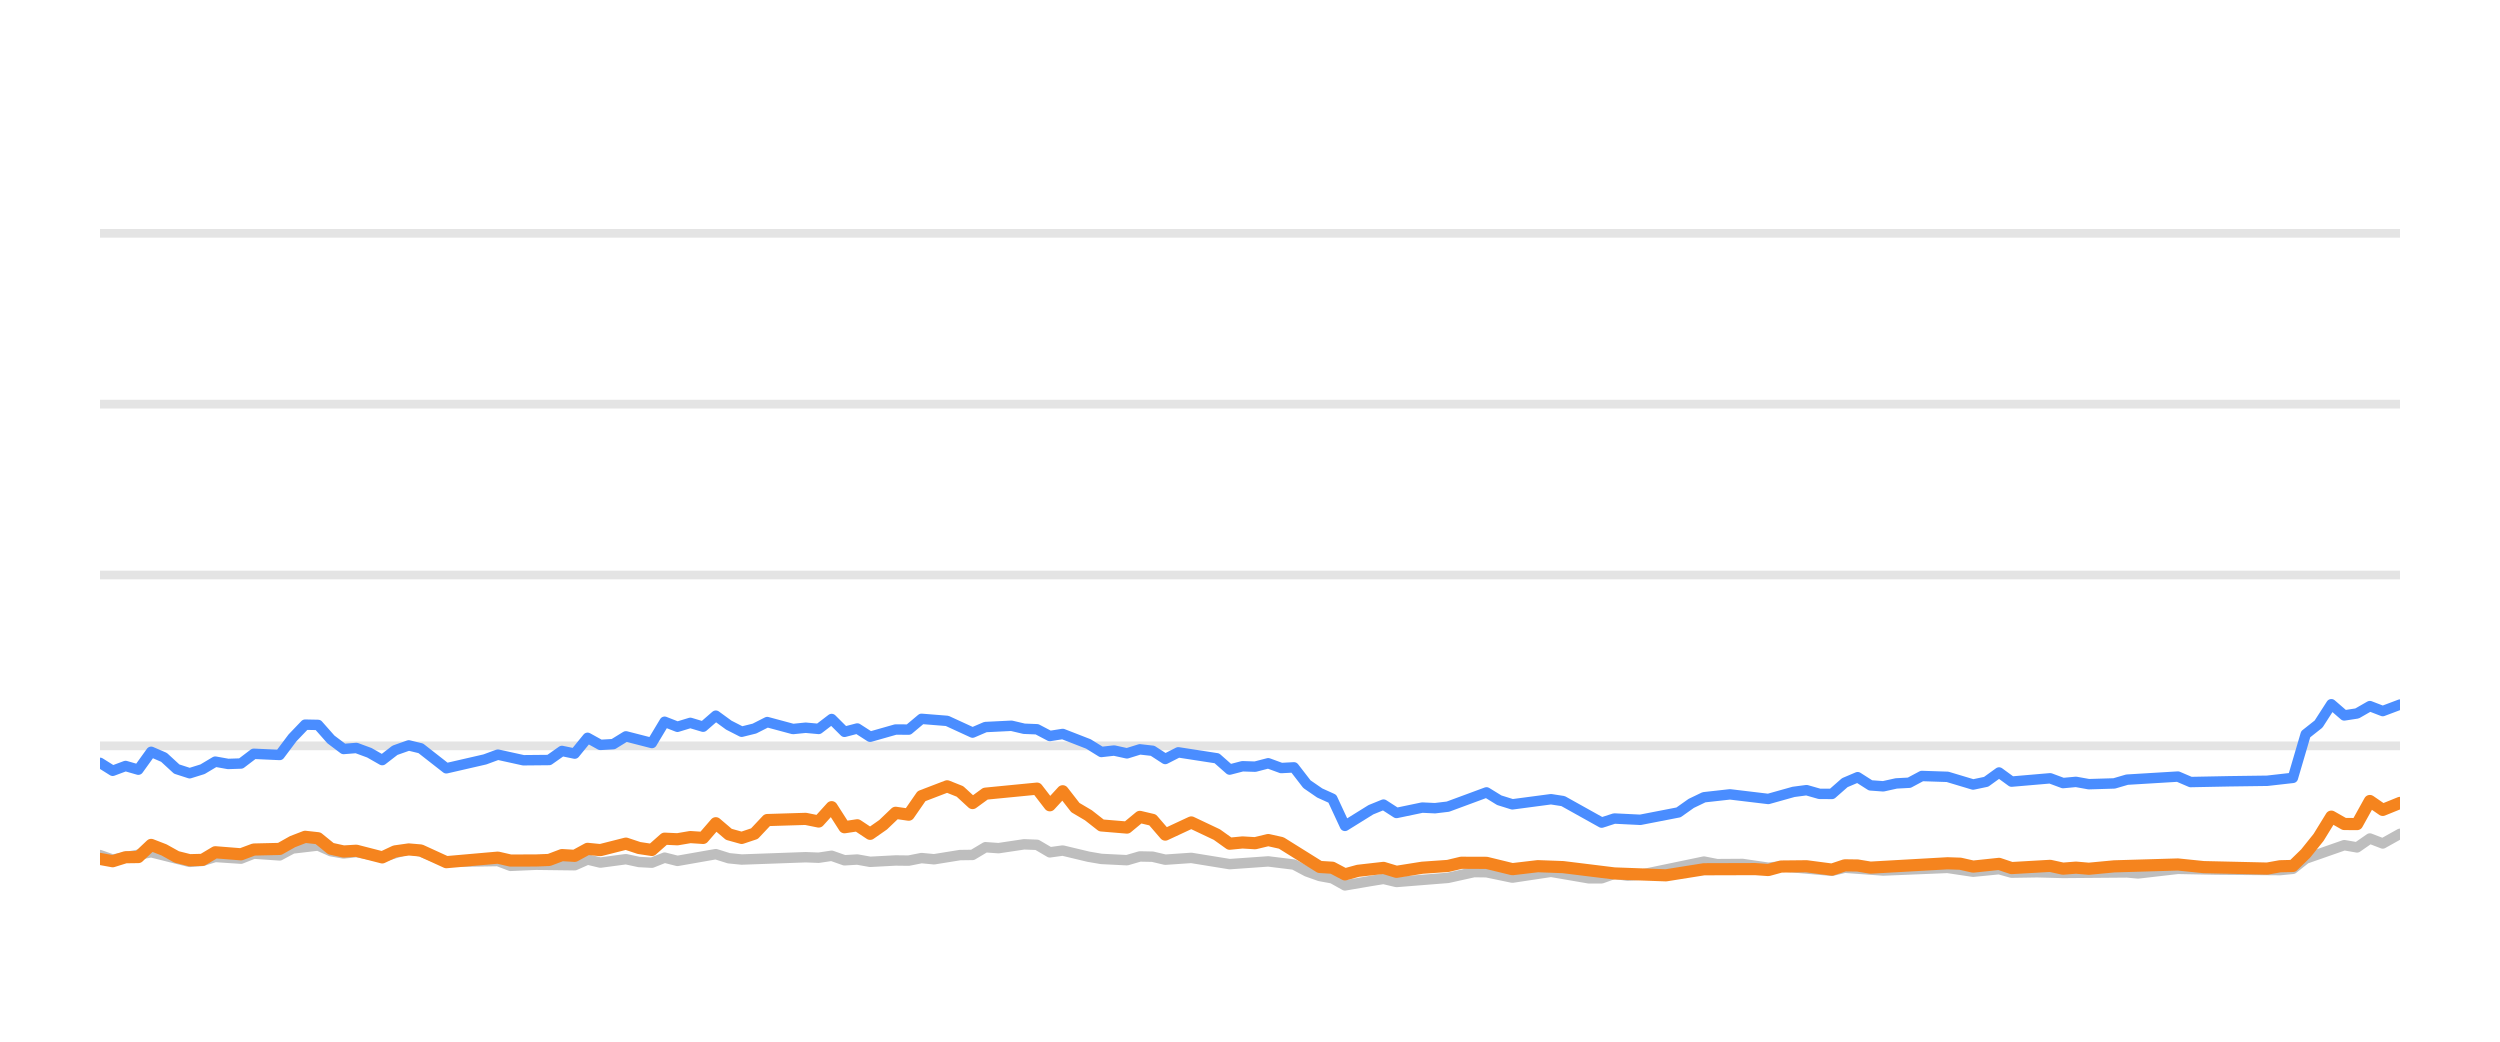
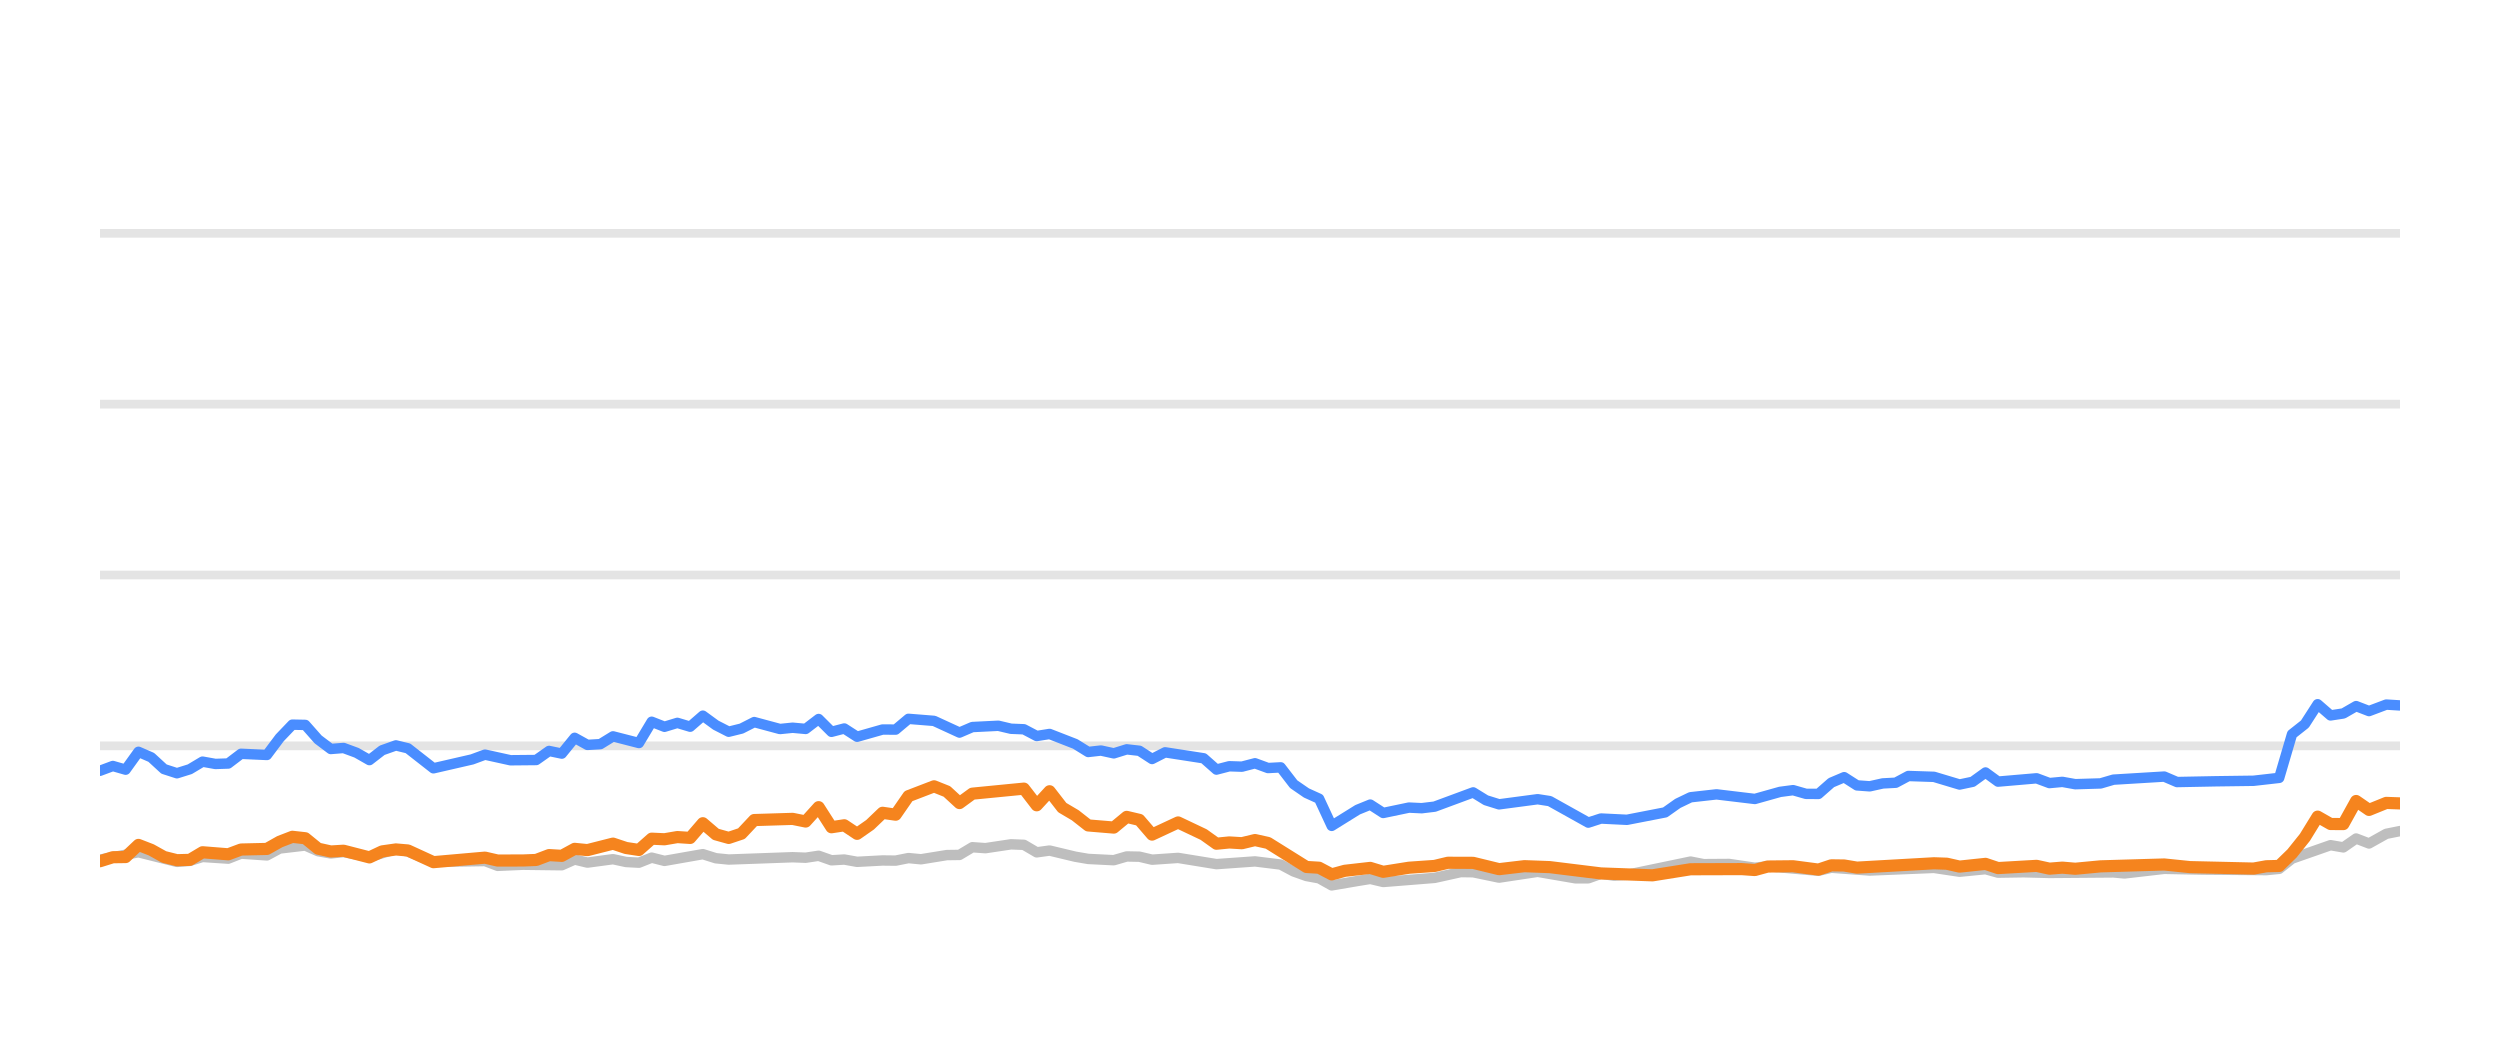
<svg xmlns="http://www.w3.org/2000/svg" width="144pt" height="60pt" viewBox="0 0 144 60" version="1.1">
  <defs>
    <style type="text/css">*{stroke-linejoin: round; stroke-linecap: butt}</style>
  </defs>
  <g id="figure_1">
    <g id="patch_1">
      <path d="M 0 60  L 144 60  L 144 0  L 0 0  L 0 60  z " style="fill: none; opacity: 0" />
    </g>
    <g id="axes_1">
      <g id="patch_2">
        <path d="M 5.76 52.8  L 138.24 52.8  L 138.24 3.6  L 5.76 3.6  L 5.76 52.8  z " style="fill: none" />
      </g>
      <g id="matplotlib.axis_1" />
      <g id="matplotlib.axis_2" />
      <g id="line2d_1">
-         <path d="M 5.76 42.96  L 138.24 42.96  " clip-path="url(#p242c970c98)" style="fill: none; stroke: #b2b2b2; stroke-opacity: 0.35; stroke-width: 0.5; stroke-linecap: square" />
+         <path d="M 5.76 42.96  L 138.24 42.96  " clip-path="url(#pc4b58429ab)" style="fill: none; stroke: #b2b2b2; stroke-opacity: 0.35; stroke-width: 0.5; stroke-linecap: square" />
      </g>
      <g id="line2d_2">
-         <path d="M 5.76 33.12  L 138.24 33.12  " clip-path="url(#p242c970c98)" style="fill: none; stroke: #b2b2b2; stroke-opacity: 0.35; stroke-width: 0.5; stroke-linecap: square" />
+         <path d="M 5.76 33.12  L 138.24 33.12  " clip-path="url(#pc4b58429ab)" style="fill: none; stroke: #b2b2b2; stroke-opacity: 0.35; stroke-width: 0.5; stroke-linecap: square" />
      </g>
      <g id="line2d_3">
-         <path d="M 5.76 23.28  L 138.24 23.28  " clip-path="url(#p242c970c98)" style="fill: none; stroke: #b2b2b2; stroke-opacity: 0.35; stroke-width: 0.5; stroke-linecap: square" />
+         <path d="M 5.76 23.28  L 138.24 23.28  " clip-path="url(#pc4b58429ab)" style="fill: none; stroke: #b2b2b2; stroke-opacity: 0.35; stroke-width: 0.5; stroke-linecap: square" />
      </g>
      <g id="line2d_4">
-         <path d="M 5.76 13.44  L 138.24 13.44  " clip-path="url(#p242c970c98)" style="fill: none; stroke: #b2b2b2; stroke-opacity: 0.35; stroke-width: 0.5; stroke-linecap: square" />
+         <path d="M 5.76 13.44  L 138.24 13.44  " clip-path="url(#pc4b58429ab)" style="fill: none; stroke: #b2b2b2; stroke-opacity: 0.35; stroke-width: 0.5; stroke-linecap: square" />
      </g>
      <g id="line2d_5">
-         <path d="M 5.76 49.253  L 6.491 49.513  L 8.707 49.09  L 10.925 49.646  L 11.666 49.587  L 12.4 49.361  L 13.881 49.459  L 14.618 49.169  L 16.109 49.272  L 16.85 48.874  L 18.321 48.702  L 19.06 49.031  L 19.792 49.159  L 20.526 49.08  L 22.017 49.366  L 23.543 48.908  L 24.236 49.051  L 25.708 49.646  L 28.677 49.597  L 29.406 49.873  L 30.879 49.809  L 33.104 49.838  L 33.844 49.509  L 34.58 49.686  L 36.053 49.489  L 36.806 49.651  L 37.548 49.691  L 38.282 49.4  L 39.021 49.587  L 41.231 49.199  L 41.98 49.435  L 42.721 49.509  L 46.406 49.376  L 47.156 49.405  L 47.903 49.292  L 48.643 49.553  L 49.38 49.509  L 50.12 49.641  L 51.588 49.563  L 52.341 49.572  L 53.08 49.425  L 53.803 49.494  L 55.294 49.253  L 56.02 49.243  L 56.762 48.8  L 57.516 48.854  L 58.989 48.633  L 59.732 48.662  L 60.47 49.095  L 61.212 48.992  L 62.692 49.346  L 63.438 49.474  L 64.913 49.548  L 65.656 49.331  L 66.389 49.346  L 67.118 49.518  L 68.617 49.415  L 70.828 49.774  L 73.05 49.617  L 74.531 49.799  L 75.279 50.197  L 76.015 50.458  L 76.742 50.591  L 77.469 50.999  L 78.966 50.743  L 79.691 50.625  L 80.438 50.802  L 83.401 50.566  L 84.907 50.232  L 85.623 50.242  L 87.114 50.552  L 89.338 50.217  L 91.513 50.591  L 92.256 50.591  L 92.986 50.33  L 93.739 50.438  L 94.483 50.389  L 98.15 49.627  L 98.9 49.774  L 100.374 49.764  L 101.854 49.981  L 102.591 49.897  L 105.521 50.158  L 106.26 49.981  L 108.475 50.143  L 112.177 49.991  L 113.652 50.212  L 115.146 50.064  L 115.867 50.266  L 117.342 50.242  L 118.83 50.281  L 122.519 50.251  L 123.153 50.31  L 125.446 50.045  L 127.67 50.089  L 131.33 50.119  L 132.07 50.045  L 132.809 49.459  L 135.029 48.682  L 135.767 48.81  L 136.504 48.298  L 137.246 48.584  L 138.24 48.028  L 138.24 48.028  " clip-path="url(#p242c970c98)" style="fill: none; stroke: #bebebe; stroke-width: 0.6; stroke-linecap: round" />
+         <path d="M 5.76 49.513  L 7.975 49.09  L 10.192 49.646  L 10.933 49.587  L 11.666 49.361  L 13.146 49.459  L 13.883 49.169  L 15.374 49.272  L 16.114 48.874  L 17.584 48.702  L 18.323 49.031  L 19.054 49.159  L 19.789 49.08  L 21.279 49.366  L 22.804 48.908  L 23.496 49.051  L 24.967 49.646  L 27.936 49.597  L 28.665 49.873  L 30.136 49.809  L 32.36 49.838  L 33.1 49.509  L 33.836 49.686  L 35.309 49.489  L 36.06 49.651  L 36.803 49.691  L 37.537 49.4  L 38.275 49.587  L 40.484 49.199  L 41.232 49.435  L 41.973 49.509  L 45.656 49.376  L 46.406 49.405  L 47.153 49.292  L 47.893 49.553  L 48.63 49.509  L 49.369 49.641  L 50.836 49.563  L 51.589 49.572  L 52.328 49.425  L 53.05 49.494  L 54.54 49.253  L 55.267 49.243  L 56.008 48.8  L 56.761 48.854  L 58.234 48.633  L 58.976 48.662  L 59.714 49.095  L 60.456 48.992  L 61.935 49.346  L 62.681 49.474  L 64.155 49.548  L 64.898 49.331  L 65.631 49.346  L 66.359 49.518  L 67.858 49.415  L 70.068 49.774  L 72.288 49.617  L 73.769 49.799  L 74.516 50.197  L 75.252 50.458  L 75.979 50.591  L 76.706 50.999  L 78.202 50.743  L 78.927 50.625  L 79.673 50.802  L 82.634 50.566  L 84.14 50.232  L 84.855 50.242  L 86.346 50.552  L 88.569 50.217  L 90.744 50.591  L 91.486 50.591  L 92.215 50.33  L 92.968 50.438  L 93.712 50.389  L 97.377 49.627  L 98.127 49.774  L 99.6 49.764  L 101.079 49.981  L 101.816 49.897  L 104.744 50.158  L 105.483 49.981  L 107.697 50.143  L 111.397 49.991  L 112.872 50.212  L 114.366 50.064  L 115.086 50.266  L 116.56 50.242  L 118.048 50.281  L 121.735 50.251  L 122.369 50.31  L 124.661 50.045  L 126.884 50.089  L 130.542 50.119  L 131.281 50.045  L 132.02 49.459  L 134.239 48.682  L 134.977 48.81  L 135.713 48.298  L 136.455 48.584  L 137.449 48.028  L 138.24 47.87  L 138.24 47.87  " clip-path="url(#pc4b58429ab)" style="fill: none; stroke: #bebebe; stroke-width: 0.6; stroke-linecap: round" />
      </g>
      <g id="line2d_6">
-         <path d="M 5.76 43.939  L 6.491 44.397  L 7.232 44.121  L 7.967 44.333  L 8.707 43.304  L 9.446 43.624  L 10.179 44.298  L 10.925 44.539  L 11.666 44.308  L 12.4 43.87  L 13.139 44.003  L 13.881 43.978  L 14.618 43.418  L 16.109 43.486  L 16.85 42.498  L 17.576 41.74  L 18.321 41.755  L 19.06 42.591  L 19.792 43.142  L 20.526 43.083  L 21.276 43.359  L 22.017 43.782  L 22.749 43.216  L 23.543 42.935  L 24.236 43.103  L 25.708 44.254  L 27.932 43.742  L 28.677 43.467  L 30.146 43.791  L 31.629 43.777  L 32.369 43.255  L 33.104 43.408  L 33.844 42.498  L 34.58 42.906  L 35.326 42.862  L 36.053 42.414  L 37.548 42.798  L 38.282 41.573  L 39.021 41.863  L 39.763 41.637  L 40.5 41.858  L 41.231 41.223  L 41.98 41.769  L 42.721 42.148  L 43.456 41.966  L 44.193 41.592  L 45.676 41.991  L 46.406 41.917  L 47.156 41.986  L 47.903 41.415  L 48.643 42.153  L 49.38 41.961  L 50.12 42.438  L 51.588 42.02  L 52.341 42.025  L 53.08 41.405  L 54.555 41.523  L 56.02 42.197  L 56.762 41.878  L 58.261 41.804  L 58.989 41.976  L 59.732 42.006  L 60.47 42.394  L 61.212 42.276  L 62.692 42.852  L 63.438 43.314  L 64.171 43.231  L 64.913 43.393  L 65.656 43.162  L 66.389 43.245  L 67.118 43.718  L 67.869 43.334  L 70.092 43.678  L 70.828 44.328  L 71.568 44.136  L 72.296 44.16  L 73.05 43.964  L 73.8 44.239  L 74.531 44.2  L 75.279 45.169  L 76.015 45.676  L 76.742 46.005  L 77.469 47.57  L 78.966 46.64  L 79.691 46.345  L 80.438 46.827  L 81.923 46.517  L 82.656 46.552  L 83.401 46.463  L 85.623 45.641  L 86.358 46.094  L 87.114 46.33  L 89.338 46.035  L 90.033 46.143  L 92.256 47.383  L 92.986 47.147  L 94.483 47.221  L 96.684 46.793  L 97.414 46.276  L 98.15 45.922  L 99.646 45.755  L 101.854 46.02  L 103.308 45.612  L 104.058 45.513  L 104.799 45.725  L 105.521 45.73  L 106.26 45.081  L 107.001 44.766  L 107.74 45.238  L 108.475 45.292  L 109.225 45.125  L 109.974 45.085  L 110.699 44.697  L 112.177 44.746  L 113.652 45.189  L 114.403 45.031  L 115.146 44.495  L 115.867 45.021  L 118.091 44.83  L 118.83 45.105  L 119.575 45.036  L 120.317 45.169  L 121.778 45.125  L 122.519 44.908  L 125.446 44.731  L 126.181 45.046  L 128.409 45.002  L 130.593 44.972  L 132.07 44.805  L 132.809 42.291  L 133.55 41.705  L 134.285 40.564  L 135.029 41.208  L 135.767 41.095  L 136.504 40.672  L 137.246 40.958  L 138.24 40.584  L 138.24 40.584  " clip-path="url(#p242c970c98)" style="fill: none; stroke: #4a8dff; stroke-width: 0.6; stroke-linecap: round" />
+         <path d="M 5.76 44.397  L 6.5 44.121  L 7.235 44.333  L 7.975 43.304  L 8.713 43.624  L 9.446 44.298  L 10.192 44.539  L 10.933 44.308  L 11.666 43.87  L 12.405 44.003  L 13.146 43.978  L 13.883 43.418  L 15.374 43.486  L 16.114 42.498  L 16.84 41.74  L 17.584 41.755  L 18.323 42.591  L 19.054 43.142  L 19.789 43.083  L 20.538 43.359  L 21.279 43.782  L 22.01 43.216  L 22.804 42.935  L 23.496 43.103  L 24.967 44.254  L 27.191 43.742  L 27.936 43.467  L 29.404 43.791  L 30.886 43.777  L 31.626 43.255  L 32.36 43.408  L 33.1 42.498  L 33.836 42.906  L 34.581 42.862  L 35.309 42.414  L 36.803 42.798  L 37.537 41.573  L 38.275 41.863  L 39.016 41.637  L 39.754 41.858  L 40.484 41.223  L 41.232 41.769  L 41.973 42.148  L 42.708 41.966  L 43.444 41.592  L 44.926 41.991  L 45.656 41.917  L 46.406 41.986  L 47.153 41.415  L 47.893 42.153  L 48.63 41.961  L 49.369 42.438  L 50.836 42.02  L 51.589 42.025  L 52.328 41.405  L 53.802 41.523  L 55.267 42.197  L 56.008 41.878  L 57.506 41.804  L 58.234 41.976  L 58.976 42.006  L 59.714 42.394  L 60.456 42.276  L 61.935 42.852  L 62.681 43.314  L 63.414 43.231  L 64.155 43.393  L 64.898 43.162  L 65.631 43.245  L 66.359 43.718  L 67.11 43.334  L 69.331 43.678  L 70.068 44.328  L 70.807 44.136  L 71.535 44.16  L 72.288 43.964  L 73.038 44.239  L 73.769 44.2  L 74.516 45.169  L 75.252 45.676  L 75.979 46.005  L 76.706 47.57  L 78.202 46.64  L 78.927 46.345  L 79.673 46.827  L 81.157 46.517  L 81.89 46.552  L 82.634 46.463  L 84.855 45.641  L 85.59 46.094  L 86.346 46.33  L 88.569 46.035  L 89.264 46.143  L 91.486 47.383  L 92.215 47.147  L 93.712 47.221  L 95.911 46.793  L 96.642 46.276  L 97.377 45.922  L 98.872 45.755  L 101.079 46.02  L 102.533 45.612  L 103.283 45.513  L 104.023 45.725  L 104.744 45.73  L 105.483 45.081  L 106.224 44.766  L 106.962 45.238  L 107.697 45.292  L 108.447 45.125  L 109.195 45.085  L 109.921 44.697  L 111.397 44.746  L 112.872 45.189  L 113.623 45.031  L 114.366 44.495  L 115.086 45.021  L 117.309 44.83  L 118.048 45.105  L 118.792 45.036  L 119.534 45.169  L 120.994 45.125  L 121.735 44.908  L 124.661 44.731  L 125.396 45.046  L 127.622 45.002  L 129.805 44.972  L 131.281 44.805  L 132.02 42.291  L 132.761 41.705  L 133.496 40.564  L 134.239 41.208  L 134.977 41.095  L 135.713 40.672  L 136.455 40.958  L 137.449 40.584  L 138.24 40.633  L 138.24 40.633  " clip-path="url(#pc4b58429ab)" style="fill: none; stroke: #4a8dff; stroke-width: 0.6; stroke-linecap: round" />
      </g>
      <g id="line2d_7">
-         <path d="M 5.76 49.474  L 6.491 49.607  L 7.232 49.376  L 7.967 49.366  L 8.707 48.667  L 9.446 48.953  L 10.179 49.361  L 10.925 49.548  L 11.666 49.528  L 12.4 49.09  L 13.881 49.208  L 14.618 48.933  L 16.109 48.898  L 16.85 48.48  L 17.576 48.2  L 18.321 48.283  L 19.06 48.884  L 19.792 49.046  L 20.526 49.002  L 22.017 49.386  L 22.749 49.041  L 23.543 48.928  L 24.236 48.987  L 25.708 49.661  L 28.677 49.4  L 29.406 49.568  L 30.879 49.563  L 31.629 49.533  L 32.369 49.253  L 33.104 49.297  L 33.844 48.894  L 34.58 48.967  L 36.053 48.593  L 36.806 48.844  L 37.548 48.957  L 38.282 48.308  L 39.021 48.342  L 39.763 48.215  L 40.5 48.264  L 41.231 47.418  L 41.98 48.057  L 42.721 48.264  L 43.456 48.018  L 44.193 47.235  L 46.406 47.167  L 47.156 47.319  L 47.903 46.493  L 48.643 47.649  L 49.38 47.536  L 50.12 48.028  L 50.867 47.506  L 51.588 46.817  L 52.341 46.926  L 53.08 45.858  L 54.555 45.292  L 55.294 45.587  L 56.02 46.256  L 56.762 45.715  L 59.732 45.425  L 60.47 46.384  L 61.212 45.577  L 61.942 46.517  L 62.692 46.96  L 63.438 47.545  L 64.913 47.668  L 65.656 47.053  L 66.389 47.226  L 67.118 48.072  L 68.617 47.373  L 70.092 48.072  L 70.828 48.598  L 71.568 48.525  L 72.296 48.569  L 73.05 48.387  L 73.8 48.554  L 76.015 49.937  L 76.742 49.981  L 77.469 50.365  L 78.224 50.158  L 79.691 49.991  L 80.438 50.217  L 81.923 49.981  L 83.401 49.878  L 84.164 49.695  L 85.623 49.7  L 87.114 50.064  L 88.578 49.892  L 90.033 49.946  L 92.986 50.31  L 95.958 50.419  L 98.15 50.069  L 101.093 50.06  L 101.854 50.114  L 102.591 49.912  L 104.058 49.897  L 105.521 50.089  L 106.26 49.843  L 107.001 49.853  L 107.74 49.976  L 112.177 49.725  L 112.915 49.75  L 113.652 49.917  L 115.146 49.759  L 115.867 50.001  L 118.091 49.873  L 118.83 50.035  L 119.575 49.976  L 120.317 50.04  L 121.778 49.902  L 125.446 49.794  L 126.93 49.946  L 130.593 50.03  L 131.33 49.897  L 132.07 49.878  L 132.809 49.159  L 133.55 48.234  L 134.285 47.039  L 135.029 47.462  L 135.767 47.467  L 136.504 46.138  L 137.246 46.65  L 138.24 46.247  L 138.24 46.247  " clip-path="url(#p242c970c98)" style="fill: none; stroke: #f5841e; stroke-width: 0.7; stroke-linecap: round" />
+         <path d="M 5.76 49.607  L 6.5 49.376  L 7.235 49.366  L 7.975 48.667  L 8.713 48.953  L 9.446 49.361  L 10.192 49.548  L 10.933 49.528  L 11.666 49.09  L 13.146 49.208  L 13.883 48.933  L 15.374 48.898  L 16.114 48.48  L 16.84 48.2  L 17.584 48.283  L 18.323 48.884  L 19.054 49.046  L 19.789 49.002  L 21.279 49.386  L 22.01 49.041  L 22.804 48.928  L 23.496 48.987  L 24.967 49.661  L 27.936 49.4  L 28.665 49.568  L 30.136 49.563  L 30.886 49.533  L 31.626 49.253  L 32.36 49.297  L 33.1 48.894  L 33.836 48.967  L 35.309 48.593  L 36.06 48.844  L 36.803 48.957  L 37.537 48.308  L 38.275 48.342  L 39.016 48.215  L 39.754 48.264  L 40.484 47.418  L 41.232 48.057  L 41.973 48.264  L 42.708 48.018  L 43.444 47.235  L 45.656 47.167  L 46.406 47.319  L 47.153 46.493  L 47.893 47.649  L 48.63 47.536  L 49.369 48.028  L 50.116 47.506  L 50.836 46.817  L 51.589 46.926  L 52.328 45.858  L 53.802 45.292  L 54.54 45.587  L 55.267 46.256  L 56.008 45.715  L 58.976 45.425  L 59.714 46.384  L 60.456 45.577  L 61.185 46.517  L 61.935 46.96  L 62.681 47.545  L 64.155 47.668  L 64.898 47.053  L 65.631 47.226  L 66.359 48.072  L 67.858 47.373  L 69.331 48.072  L 70.068 48.598  L 70.807 48.525  L 71.535 48.569  L 72.288 48.387  L 73.038 48.554  L 75.252 49.937  L 75.979 49.981  L 76.706 50.365  L 77.46 50.158  L 78.927 49.991  L 79.673 50.217  L 81.157 49.981  L 82.634 49.878  L 83.397 49.695  L 84.855 49.7  L 86.346 50.064  L 87.809 49.892  L 89.264 49.946  L 92.215 50.31  L 95.186 50.419  L 97.377 50.069  L 100.318 50.06  L 101.079 50.114  L 101.816 49.912  L 103.283 49.897  L 104.744 50.089  L 105.483 49.843  L 106.224 49.853  L 106.962 49.976  L 111.397 49.725  L 112.135 49.75  L 112.872 49.917  L 114.366 49.759  L 115.086 50.001  L 117.309 49.873  L 118.048 50.035  L 118.792 49.976  L 119.534 50.04  L 120.994 49.902  L 124.661 49.794  L 126.144 49.946  L 129.805 50.03  L 130.542 49.897  L 131.281 49.878  L 132.02 49.159  L 132.761 48.234  L 133.496 47.039  L 134.239 47.462  L 134.977 47.467  L 135.713 46.138  L 136.455 46.65  L 137.449 46.247  L 138.24 46.276  L 138.24 46.276  " clip-path="url(#pc4b58429ab)" style="fill: none; stroke: #f5841e; stroke-width: 0.7; stroke-linecap: round" />
      </g>
    </g>
  </g>
  <defs>
-     <clipPath id="p242c970c98">
+     <clipPath id="pc4b58429ab">
      <rect x="5.76" y="3.6" width="132.48" height="49.2" />
    </clipPath>
  </defs>
</svg>
